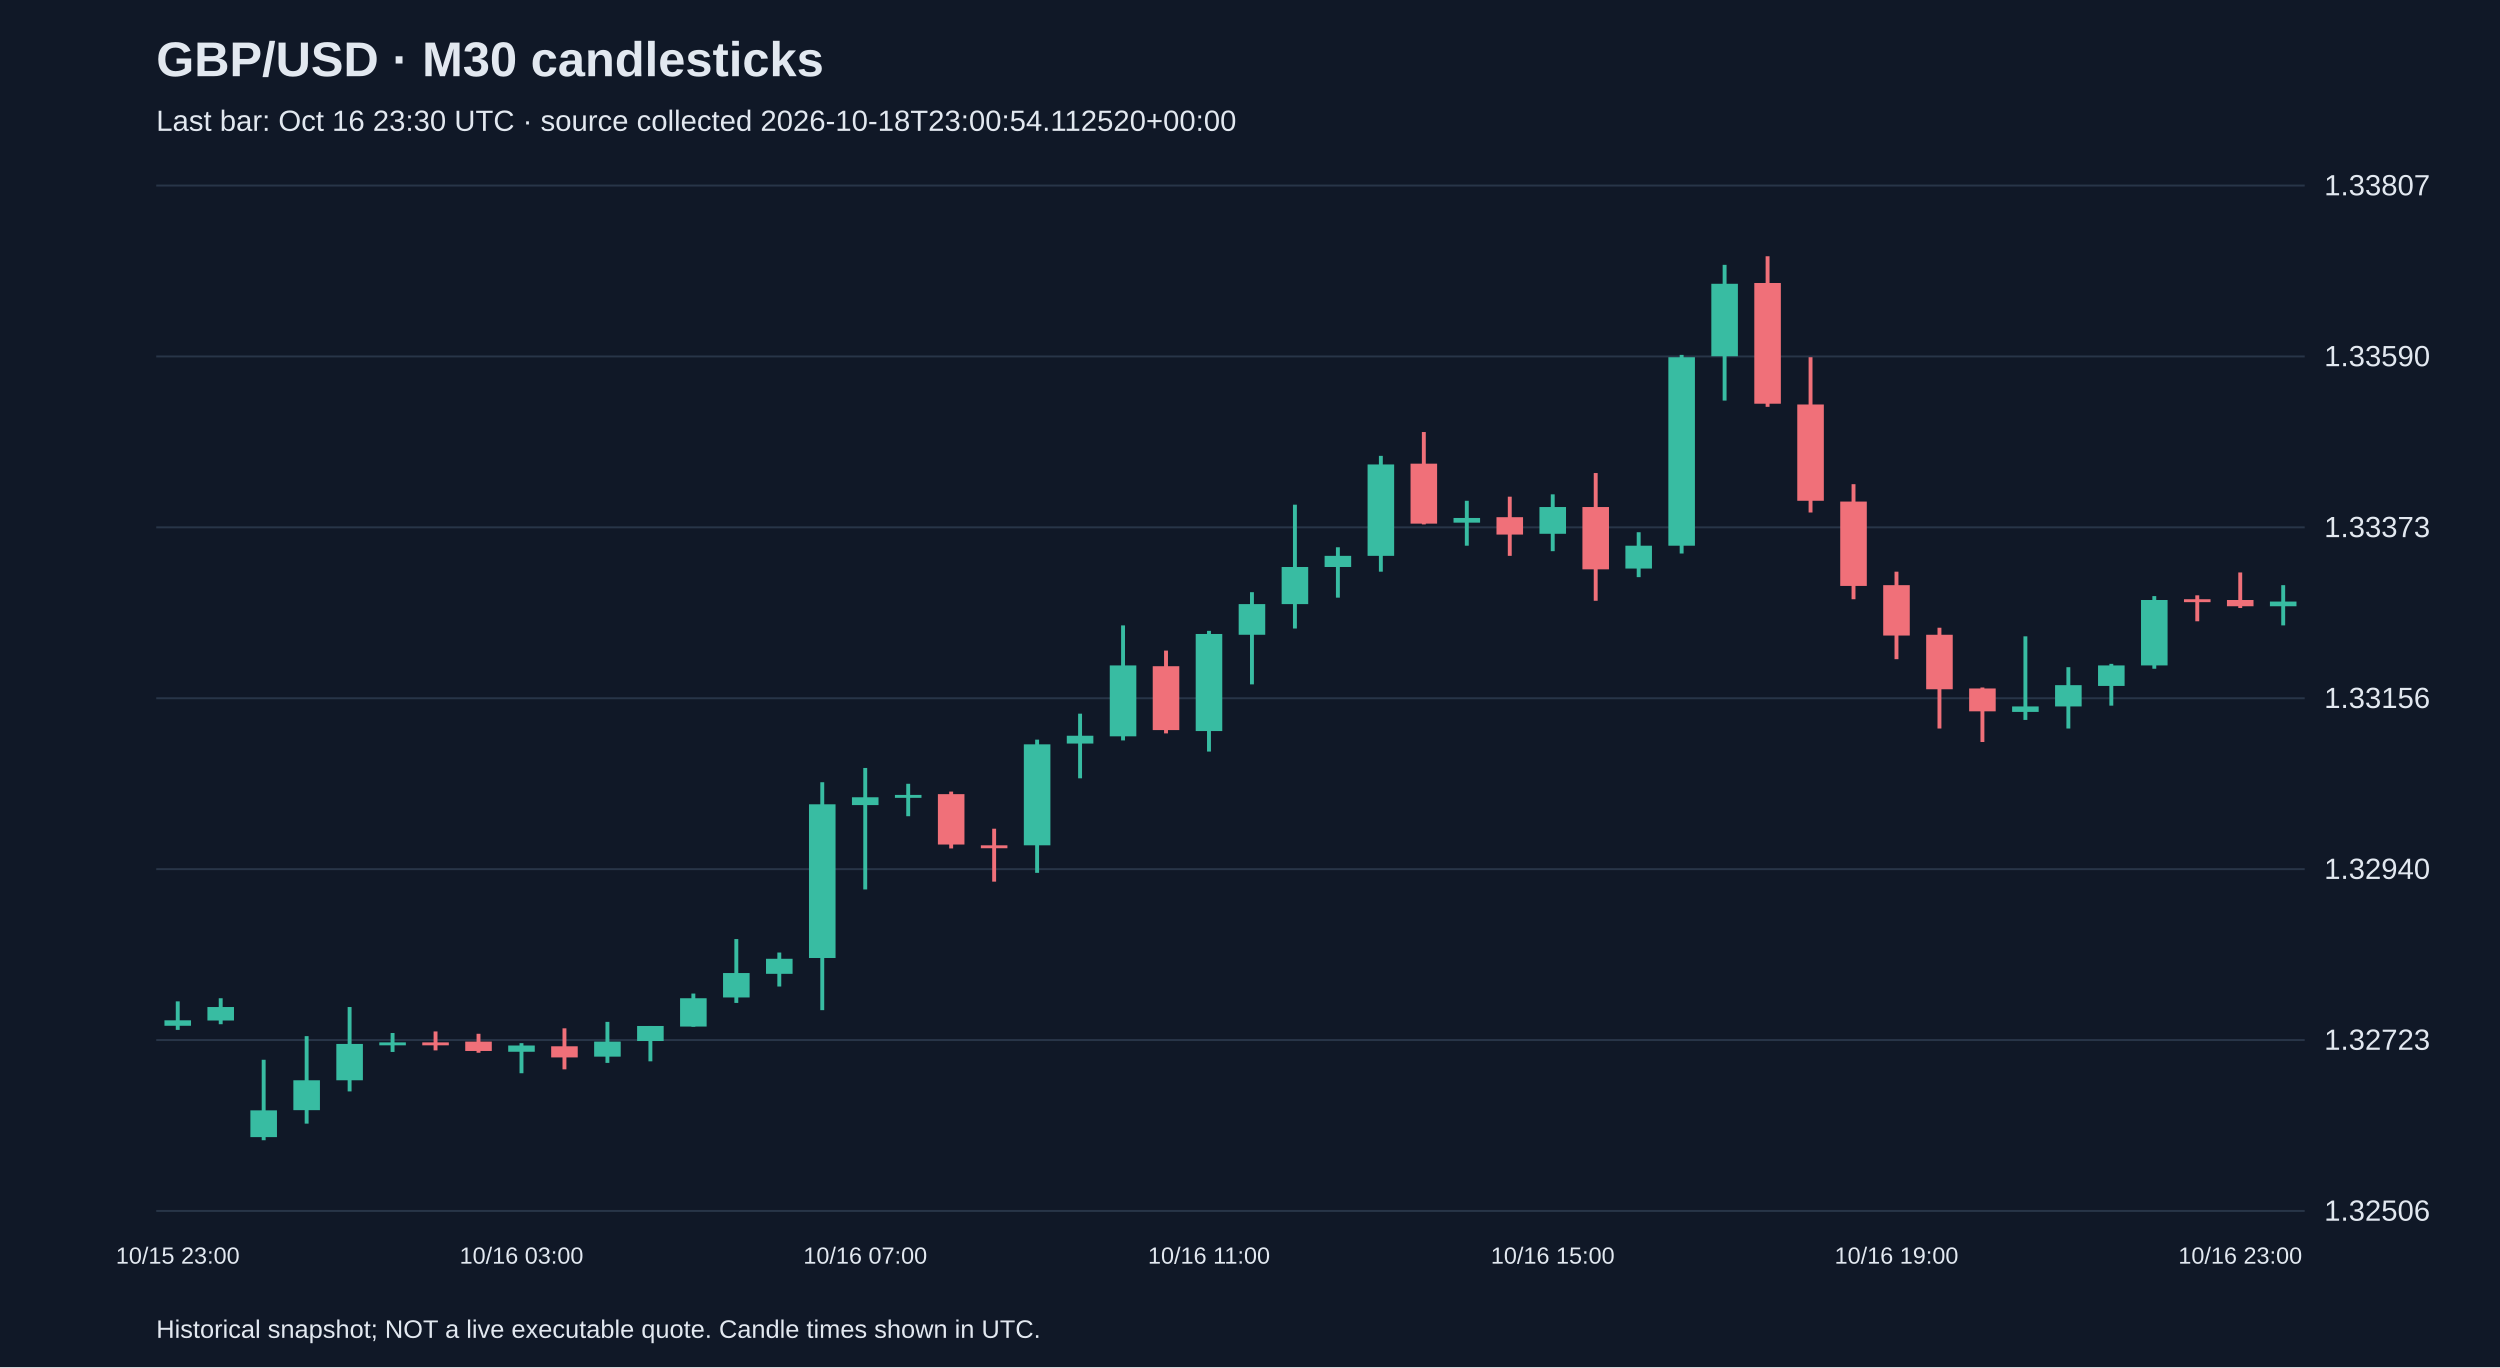
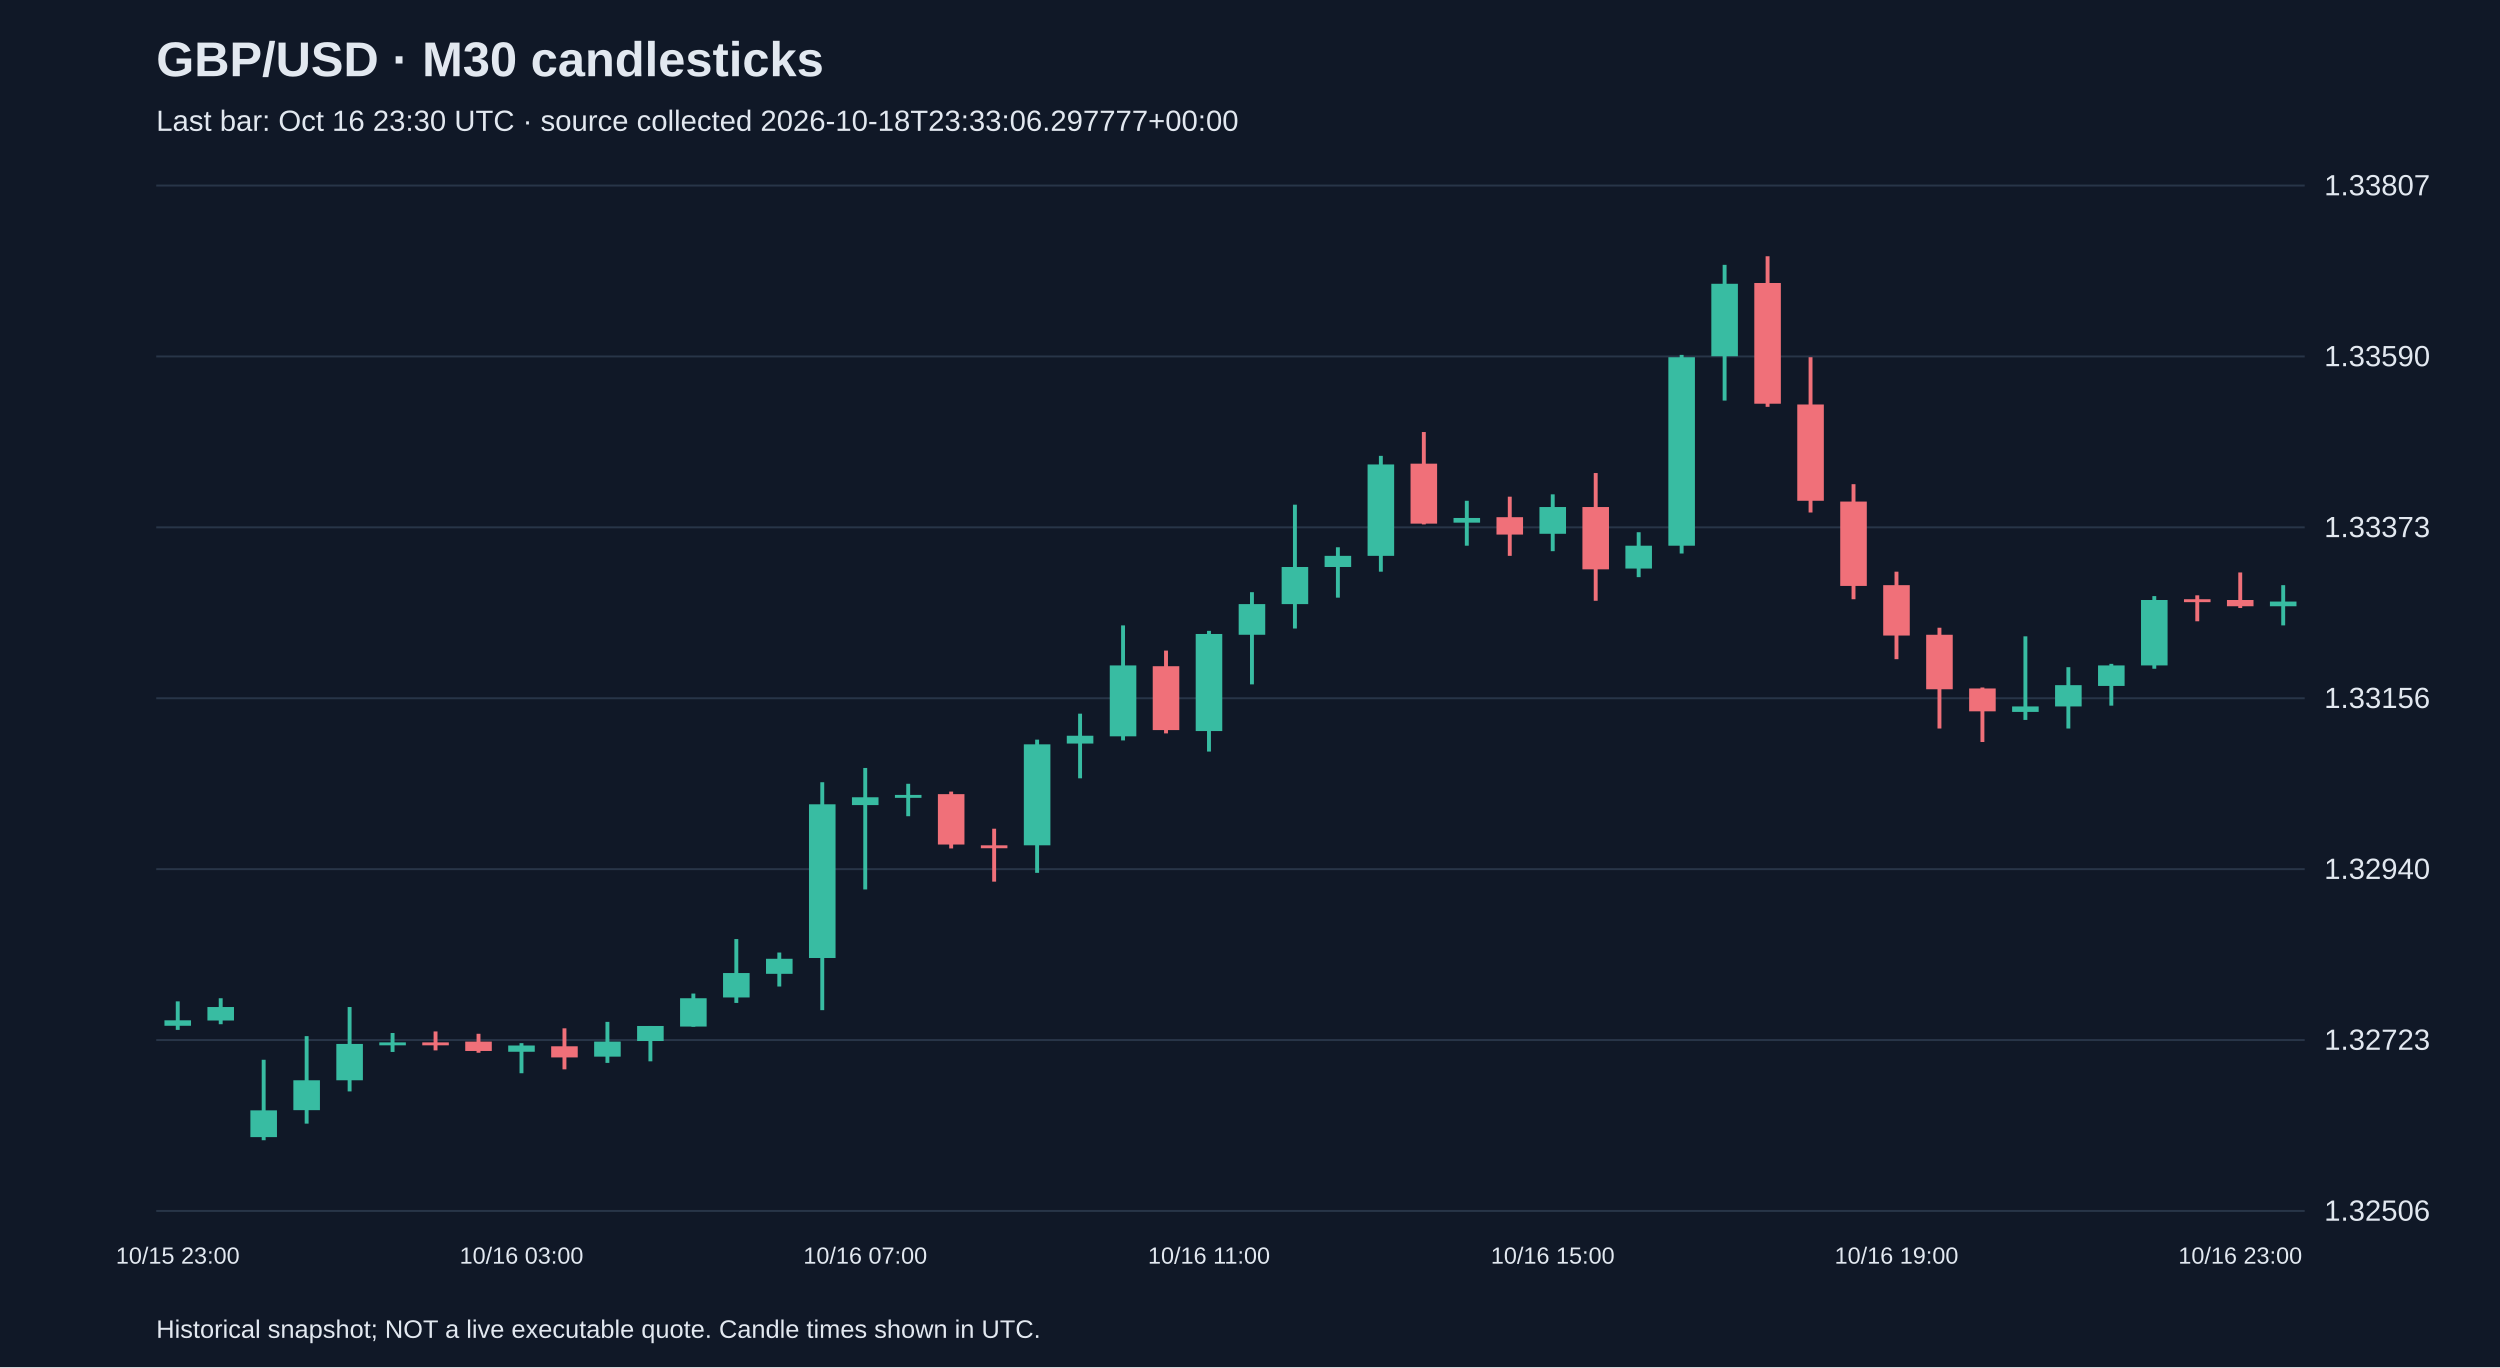
<svg xmlns="http://www.w3.org/2000/svg" viewBox="0 0 1280 700">
  <rect width="100%" height="100%" fill="#101827" />
  <style>text{font-family:Arial,sans-serif;fill:#e2e8f0}</style>
  <text x="80" y="39" font-size="25" font-weight="bold">GBP/USD · M30 candlesticks</text>
-   <text x="80" y="67" font-size="15" fill="#a6b1c5">Last bar: Oct 16 23:30 UTC · source collected 2026-10-18T23:00:54.112520+00:00</text>
+   <text x="80" y="67" font-size="15" fill="#a6b1c5">Last bar: Oct 16 23:30 UTC · source collected 2026-10-18T23:33:06.297777+00:00</text>
  <line x1="80" y1="620.0" x2="1180" y2="620.0" stroke="#283548" />
  <text x="1190" y="625.0" font-size="15">1.32506</text>
  <line x1="80" y1="532.5" x2="1180" y2="532.5" stroke="#283548" />
  <text x="1190" y="537.5" font-size="15">1.32723</text>
  <line x1="80" y1="445.0" x2="1180" y2="445.0" stroke="#283548" />
  <text x="1190" y="450.0" font-size="15">1.32940</text>
  <line x1="80" y1="357.5" x2="1180" y2="357.5" stroke="#283548" />
  <text x="1190" y="362.5" font-size="15">1.33156</text>
  <line x1="80" y1="270.0" x2="1180" y2="270.0" stroke="#283548" />
  <text x="1190" y="275.0" font-size="15">1.33373</text>
  <line x1="80" y1="182.5" x2="1180" y2="182.5" stroke="#283548" />
  <text x="1190" y="187.5" font-size="15">1.33590</text>
  <line x1="80" y1="95.0" x2="1180" y2="95.0" stroke="#283548" />
  <text x="1190" y="100.0" font-size="15">1.33807</text>
  <line x1="91.0" y1="512.7" x2="91.0" y2="527.3" stroke="#38bca2" stroke-width="2" />
  <rect x="84.2" y="522.4" width="13.6" height="2.8" fill="#38bca2" />
  <text x="91.0" y="647" text-anchor="middle" font-size="12">10/15 23:00</text>
  <line x1="113.0" y1="511.1" x2="113.0" y2="524.4" stroke="#38bca2" stroke-width="2" />
  <rect x="106.2" y="515.6" width="13.6" height="6.9" fill="#38bca2" />
  <line x1="135.0" y1="542.6" x2="135.0" y2="583.8" stroke="#38bca2" stroke-width="2" />
  <rect x="128.2" y="568.5" width="13.6" height="13.7" fill="#38bca2" />
  <line x1="157.0" y1="530.5" x2="157.0" y2="575.3" stroke="#38bca2" stroke-width="2" />
  <rect x="150.2" y="553.1" width="13.6" height="15.3" fill="#38bca2" />
  <line x1="179.0" y1="515.6" x2="179.0" y2="558.8" stroke="#38bca2" stroke-width="2" />
  <rect x="172.2" y="534.5" width="13.6" height="18.6" fill="#38bca2" />
  <line x1="201.0" y1="528.9" x2="201.0" y2="538.6" stroke="#38bca2" stroke-width="2" />
  <rect x="194.2" y="533.7" width="13.6" height="1.5" fill="#38bca2" />
  <line x1="223.0" y1="528.1" x2="223.0" y2="537.8" stroke="#f07079" stroke-width="2" />
  <rect x="216.2" y="533.7" width="13.6" height="1.5" fill="#f07079" />
  <line x1="245.0" y1="529.3" x2="245.0" y2="539.0" stroke="#f07079" stroke-width="2" />
  <rect x="238.2" y="533.3" width="13.6" height="4.8" fill="#f07079" />
  <line x1="267.0" y1="534.1" x2="267.0" y2="549.5" stroke="#38bca2" stroke-width="2" />
  <rect x="260.2" y="535.3" width="13.6" height="3.2" fill="#38bca2" />
  <text x="267.0" y="647" text-anchor="middle" font-size="12">10/16 03:00</text>
  <line x1="289.0" y1="526.5" x2="289.0" y2="547.5" stroke="#f07079" stroke-width="2" />
  <rect x="282.2" y="535.7" width="13.6" height="5.7" fill="#f07079" />
  <line x1="311.0" y1="523.2" x2="311.0" y2="544.2" stroke="#38bca2" stroke-width="2" />
  <rect x="304.2" y="533.3" width="13.6" height="7.7" fill="#38bca2" />
  <line x1="333.0" y1="525.3" x2="333.0" y2="543.4" stroke="#38bca2" stroke-width="2" />
  <rect x="326.2" y="525.3" width="13.6" height="7.7" fill="#38bca2" />
  <line x1="355.0" y1="508.7" x2="355.0" y2="525.7" stroke="#38bca2" stroke-width="2" />
  <rect x="348.2" y="511.1" width="13.6" height="14.5" fill="#38bca2" />
  <line x1="377.0" y1="480.8" x2="377.0" y2="513.5" stroke="#38bca2" stroke-width="2" />
  <rect x="370.2" y="498.2" width="13.6" height="12.5" fill="#38bca2" />
  <line x1="399.0" y1="487.7" x2="399.0" y2="505.1" stroke="#38bca2" stroke-width="2" />
  <rect x="392.2" y="490.9" width="13.6" height="7.7" fill="#38bca2" />
  <line x1="421.0" y1="400.5" x2="421.0" y2="517.2" stroke="#38bca2" stroke-width="2" />
  <rect x="414.2" y="411.8" width="13.6" height="78.7" fill="#38bca2" />
  <line x1="443.0" y1="393.2" x2="443.0" y2="455.4" stroke="#38bca2" stroke-width="2" />
  <rect x="436.2" y="408.2" width="13.6" height="4.0" fill="#38bca2" />
  <text x="443.0" y="647" text-anchor="middle" font-size="12">10/16 07:00</text>
  <line x1="465.0" y1="401.3" x2="465.0" y2="417.9" stroke="#38bca2" stroke-width="2" />
  <rect x="458.2" y="407.0" width="13.6" height="1.5" fill="#38bca2" />
  <line x1="487.0" y1="405.3" x2="487.0" y2="434.4" stroke="#f07079" stroke-width="2" />
  <rect x="480.2" y="406.6" width="13.6" height="25.8" fill="#f07079" />
  <line x1="509.0" y1="424.3" x2="509.0" y2="451.4" stroke="#f07079" stroke-width="2" />
  <rect x="502.2" y="432.8" width="13.6" height="1.5" fill="#f07079" />
  <line x1="531.0" y1="378.7" x2="531.0" y2="446.9" stroke="#38bca2" stroke-width="2" />
  <rect x="524.2" y="381.1" width="13.6" height="51.7" fill="#38bca2" />
  <line x1="553.0" y1="365.4" x2="553.0" y2="398.5" stroke="#38bca2" stroke-width="2" />
  <rect x="546.2" y="376.7" width="13.6" height="4.0" fill="#38bca2" />
  <line x1="575.0" y1="320.2" x2="575.0" y2="379.1" stroke="#38bca2" stroke-width="2" />
  <rect x="568.2" y="340.7" width="13.6" height="36.3" fill="#38bca2" />
  <line x1="597.0" y1="333.1" x2="597.0" y2="375.5" stroke="#f07079" stroke-width="2" />
  <rect x="590.2" y="341.1" width="13.6" height="32.7" fill="#f07079" />
  <line x1="619.0" y1="323.0" x2="619.0" y2="384.8" stroke="#38bca2" stroke-width="2" />
  <rect x="612.2" y="324.6" width="13.6" height="49.7" fill="#38bca2" />
  <text x="619.0" y="647" text-anchor="middle" font-size="12">10/16 11:00</text>
  <line x1="641.0" y1="303.2" x2="641.0" y2="350.4" stroke="#38bca2" stroke-width="2" />
  <rect x="634.2" y="309.3" width="13.6" height="15.7" fill="#38bca2" />
  <line x1="663.0" y1="258.4" x2="663.0" y2="321.8" stroke="#38bca2" stroke-width="2" />
  <rect x="656.2" y="290.3" width="13.6" height="19.0" fill="#38bca2" />
  <line x1="685.0" y1="280.2" x2="685.0" y2="306.0" stroke="#38bca2" stroke-width="2" />
  <rect x="678.2" y="284.6" width="13.6" height="5.7" fill="#38bca2" />
  <line x1="707.0" y1="233.4" x2="707.0" y2="292.7" stroke="#38bca2" stroke-width="2" />
  <rect x="700.2" y="237.8" width="13.6" height="46.8" fill="#38bca2" />
  <line x1="729.0" y1="221.2" x2="729.0" y2="268.5" stroke="#f07079" stroke-width="2" />
  <rect x="722.2" y="237.4" width="13.6" height="30.7" fill="#f07079" />
  <line x1="751.0" y1="256.4" x2="751.0" y2="279.4" stroke="#38bca2" stroke-width="2" />
  <rect x="744.2" y="265.2" width="13.6" height="2.4" fill="#38bca2" />
  <line x1="773.0" y1="254.3" x2="773.0" y2="284.6" stroke="#f07079" stroke-width="2" />
  <rect x="766.2" y="264.8" width="13.6" height="8.9" fill="#f07079" />
  <line x1="795.0" y1="253.1" x2="795.0" y2="282.2" stroke="#38bca2" stroke-width="2" />
  <rect x="788.2" y="259.6" width="13.6" height="13.7" fill="#38bca2" />
  <text x="795.0" y="647" text-anchor="middle" font-size="12">10/16 15:00</text>
  <line x1="817.0" y1="242.2" x2="817.0" y2="307.6" stroke="#f07079" stroke-width="2" />
  <rect x="810.2" y="259.6" width="13.6" height="31.9" fill="#f07079" />
  <line x1="839.0" y1="272.5" x2="839.0" y2="295.5" stroke="#38bca2" stroke-width="2" />
  <rect x="832.2" y="279.4" width="13.6" height="11.7" fill="#38bca2" />
  <line x1="861.0" y1="181.7" x2="861.0" y2="283.4" stroke="#38bca2" stroke-width="2" />
  <rect x="854.2" y="182.9" width="13.6" height="96.5" fill="#38bca2" />
  <line x1="883.0" y1="135.6" x2="883.0" y2="205.1" stroke="#38bca2" stroke-width="2" />
  <rect x="876.2" y="145.3" width="13.6" height="37.1" fill="#38bca2" />
  <line x1="905.0" y1="131.2" x2="905.0" y2="208.3" stroke="#f07079" stroke-width="2" />
  <rect x="898.2" y="144.9" width="13.6" height="61.8" fill="#f07079" />
  <line x1="927.0" y1="182.9" x2="927.0" y2="262.4" stroke="#f07079" stroke-width="2" />
  <rect x="920.2" y="207.1" width="13.6" height="49.3" fill="#f07079" />
  <line x1="949.0" y1="247.9" x2="949.0" y2="306.8" stroke="#f07079" stroke-width="2" />
  <rect x="942.2" y="256.8" width="13.6" height="43.2" fill="#f07079" />
  <line x1="971.0" y1="292.7" x2="971.0" y2="337.5" stroke="#f07079" stroke-width="2" />
  <rect x="964.2" y="299.6" width="13.6" height="25.8" fill="#f07079" />
  <text x="971.0" y="647" text-anchor="middle" font-size="12">10/16 19:00</text>
  <line x1="993.0" y1="321.4" x2="993.0" y2="373.0" stroke="#f07079" stroke-width="2" />
  <rect x="986.2" y="325.0" width="13.6" height="27.9" fill="#f07079" />
  <line x1="1015.0" y1="352.0" x2="1015.0" y2="379.9" stroke="#f07079" stroke-width="2" />
  <rect x="1008.2" y="352.5" width="13.6" height="11.7" fill="#f07079" />
  <line x1="1037.0" y1="325.8" x2="1037.0" y2="368.6" stroke="#38bca2" stroke-width="2" />
  <rect x="1030.2" y="361.7" width="13.6" height="2.8" fill="#38bca2" />
  <line x1="1059.0" y1="341.6" x2="1059.0" y2="373.0" stroke="#38bca2" stroke-width="2" />
  <rect x="1052.2" y="350.8" width="13.6" height="10.9" fill="#38bca2" />
  <line x1="1081.0" y1="339.9" x2="1081.0" y2="361.3" stroke="#38bca2" stroke-width="2" />
  <rect x="1074.2" y="340.7" width="13.6" height="10.5" fill="#38bca2" />
  <line x1="1103.0" y1="305.2" x2="1103.0" y2="342.4" stroke="#38bca2" stroke-width="2" />
  <rect x="1096.2" y="307.2" width="13.6" height="33.5" fill="#38bca2" />
  <line x1="1125.0" y1="304.8" x2="1125.0" y2="318.1" stroke="#f07079" stroke-width="2" />
  <rect x="1118.2" y="306.8" width="13.6" height="1.5" fill="#f07079" />
  <line x1="1147.0" y1="293.1" x2="1147.0" y2="311.3" stroke="#f07079" stroke-width="2" />
  <rect x="1140.2" y="307.2" width="13.6" height="3.2" fill="#f07079" />
  <text x="1147.0" y="647" text-anchor="middle" font-size="12">10/16 23:00</text>
  <line x1="1169.0" y1="299.6" x2="1169.0" y2="320.2" stroke="#38bca2" stroke-width="2" />
  <rect x="1162.2" y="308.0" width="13.6" height="2.4" fill="#38bca2" />
  <text x="80" y="685" font-size="13">Historical snapshot; NOT a live executable quote. Candle times shown in UTC.</text>
</svg>
